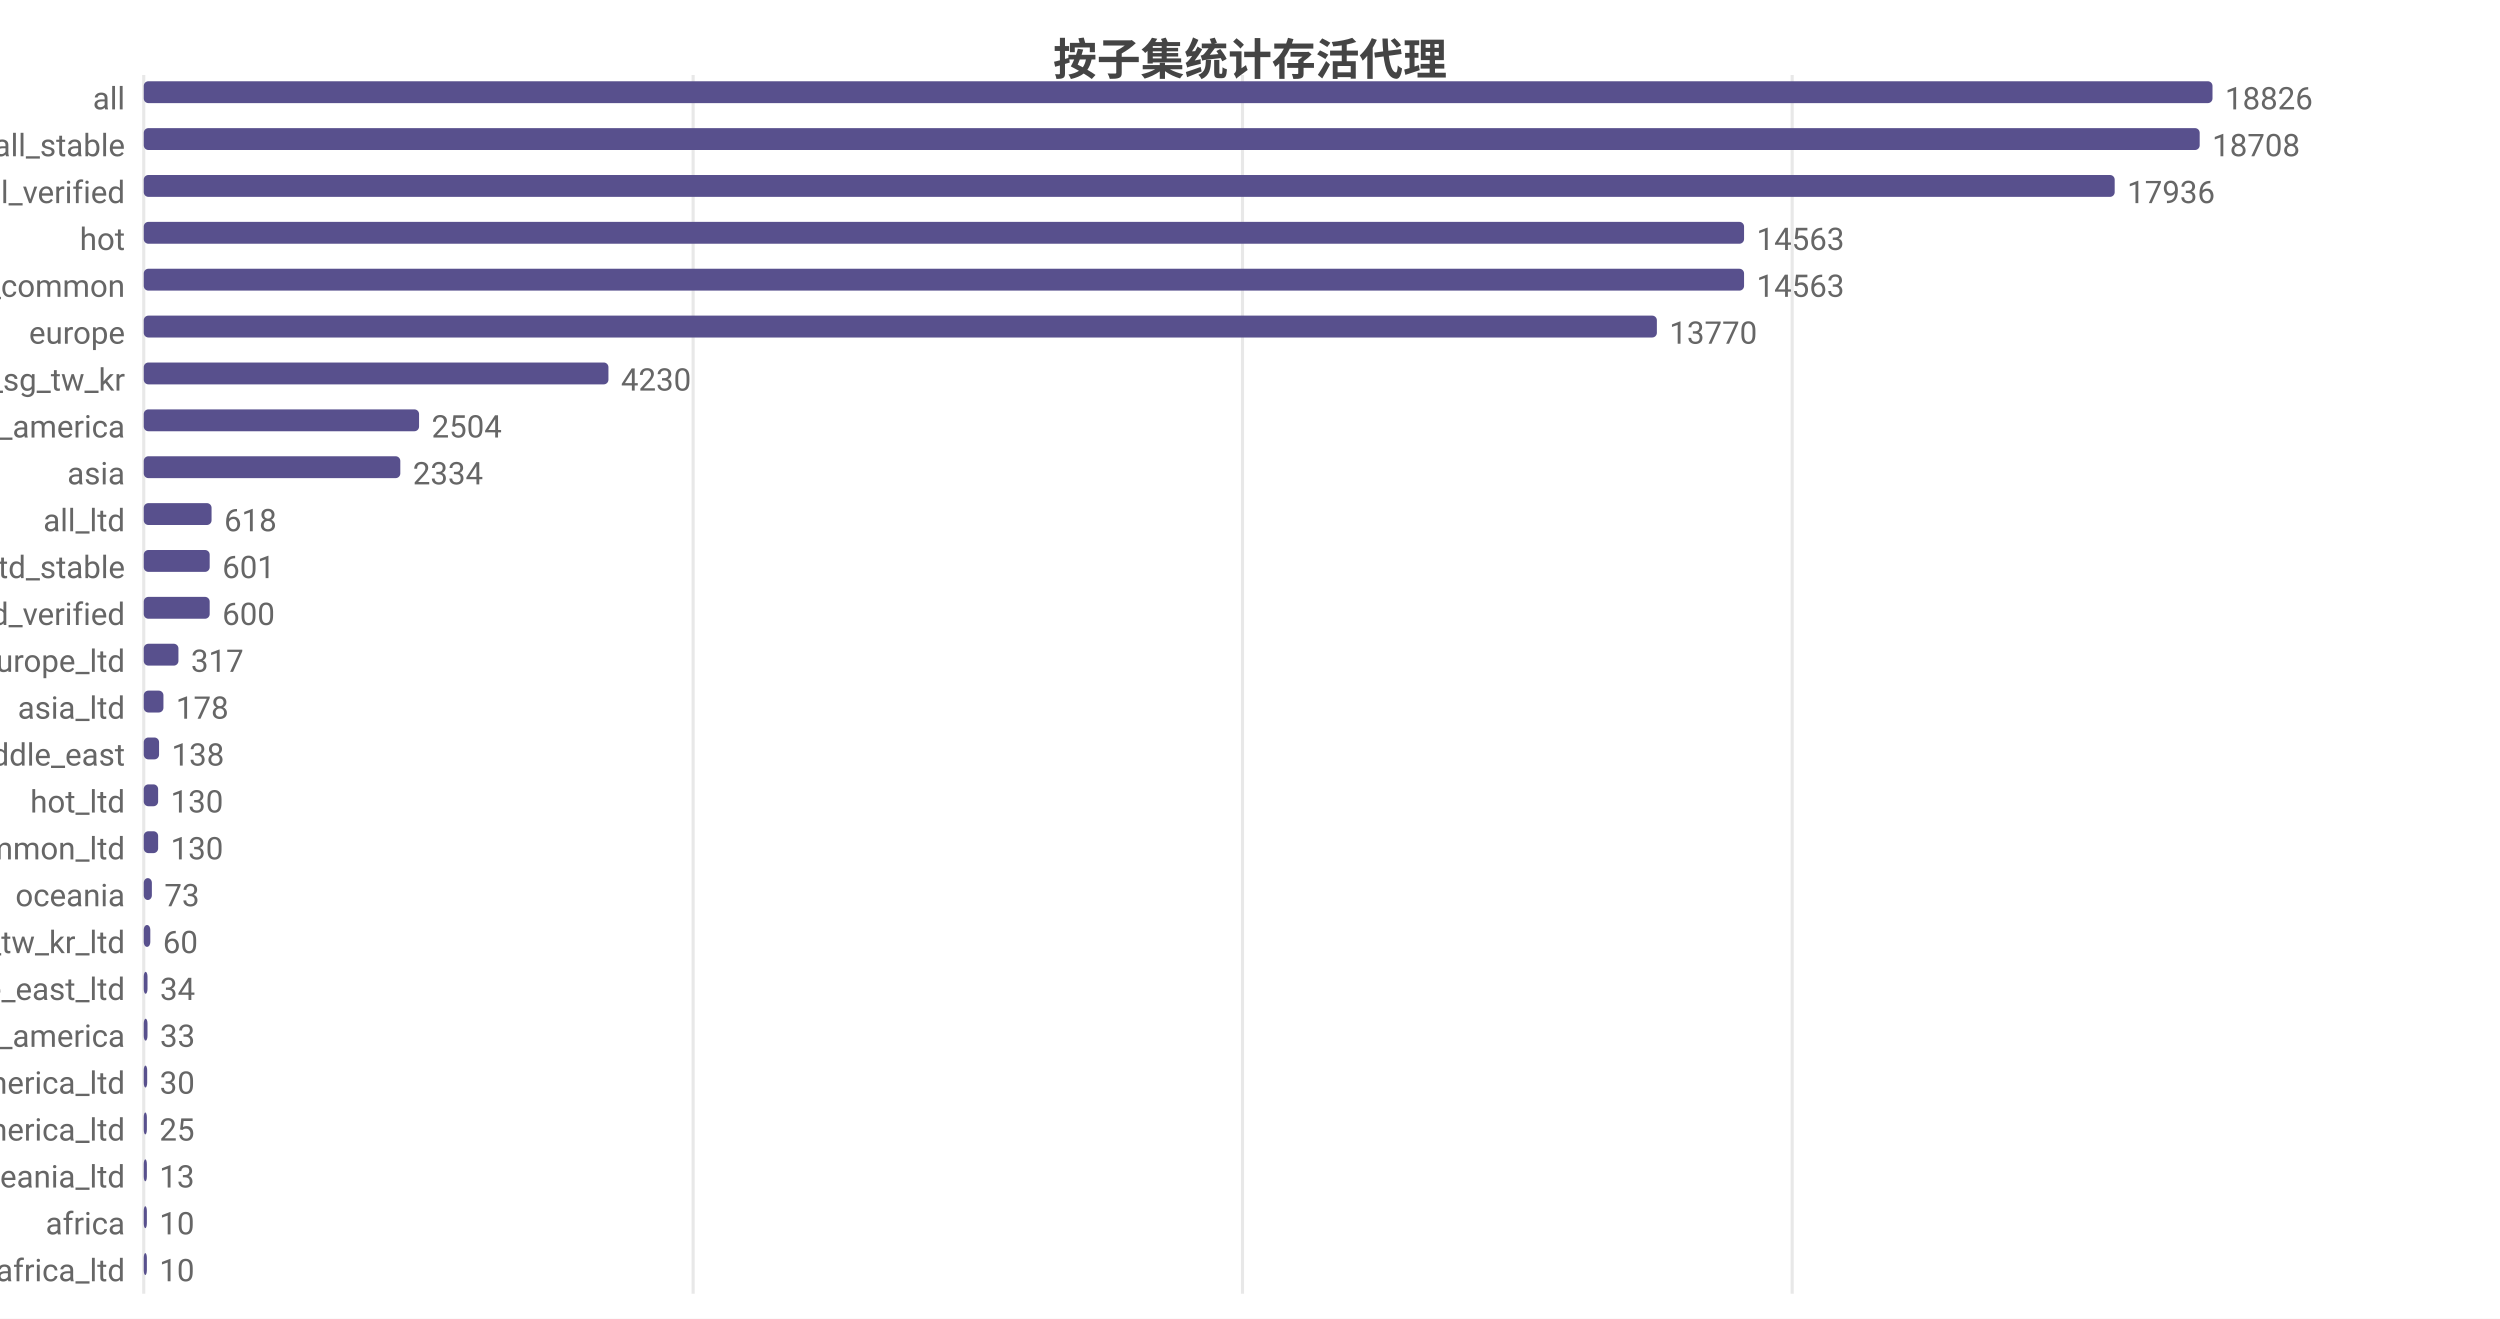
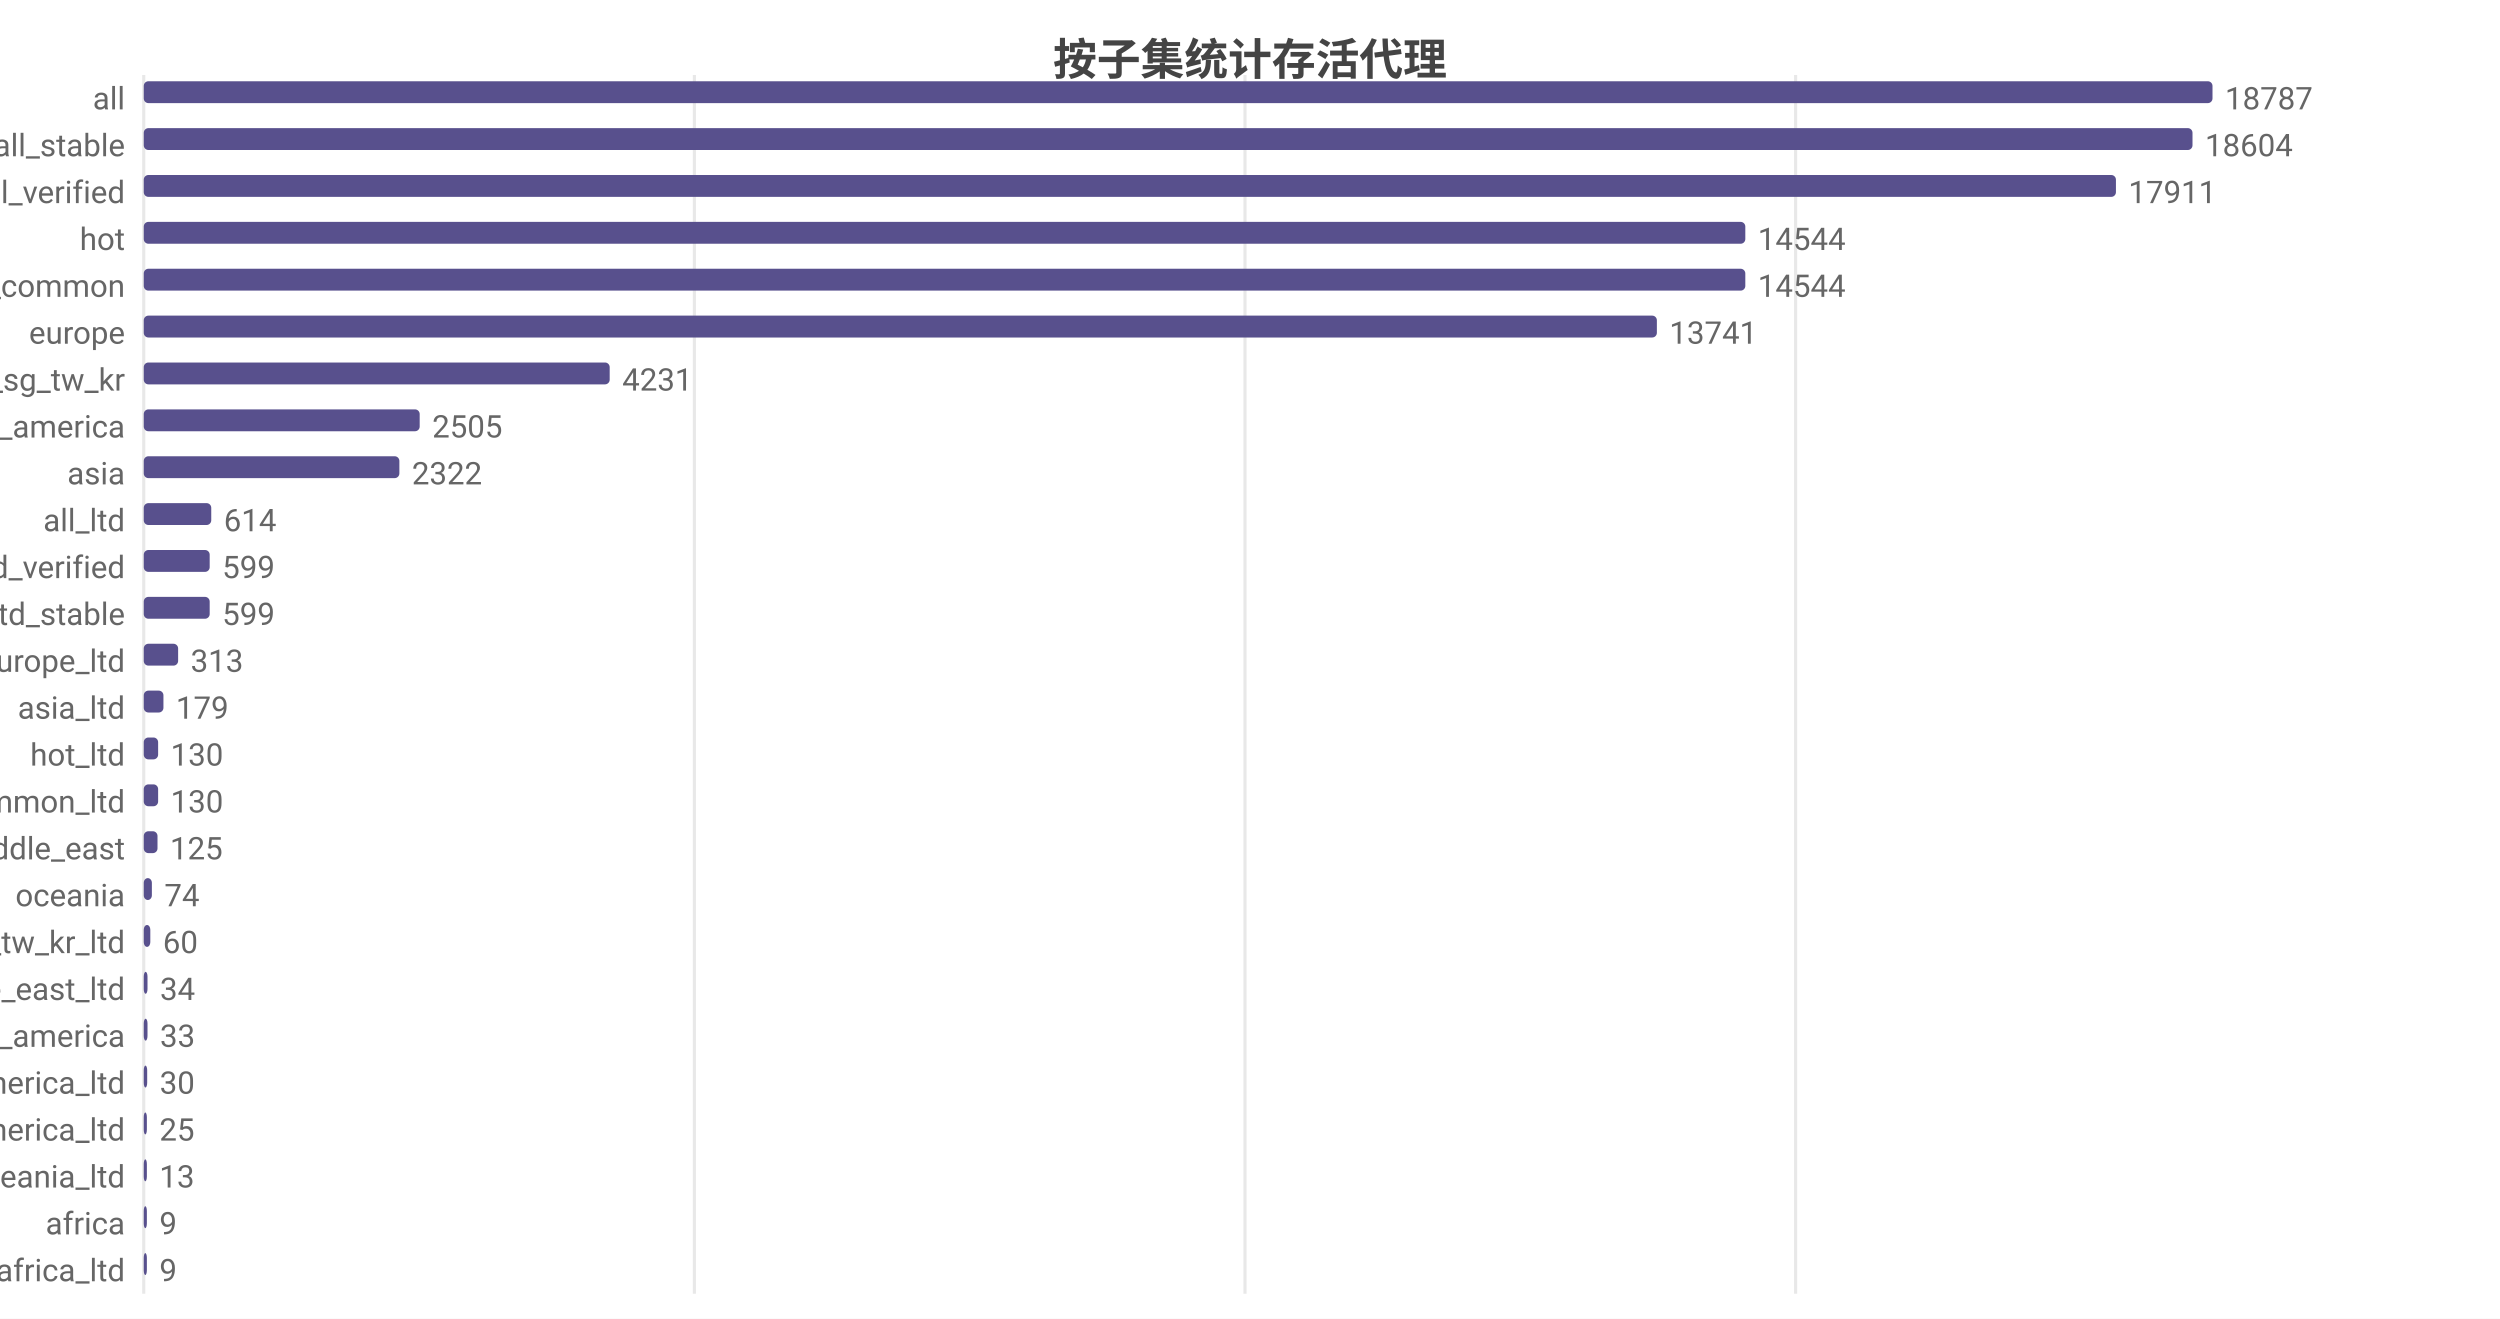
<svg xmlns="http://www.w3.org/2000/svg" width="800" height="422" viewBox="0 0 800 422">
  <rect width="800" height="422" fill="#ffffff" />
  <style>text{font-family:system-ui,-apple-system,'Segoe UI',Roboto,'PingFang SC','Microsoft YaHei','Noto Sans CJK SC',sans-serif}.g{stroke:#e8e8e8;stroke-width:1}.a{stroke:#999;stroke-width:1}.t{font-size:10px;fill:#666}.m{font-size:10px;text-anchor:middle;fill:#666}.e{font-size:10px;text-anchor:end;fill:#666}.l{font-size:11px;fill:#333}.tt{font-size:14px;font-weight:600;text-anchor:middle;fill:#444}.em{font-size:13px;text-anchor:middle;fill:#999}</style>
  <text class="tt" x="400.0" y="24">按子集统计存活代理</text>
  <line class="g" x1="46" y1="24" x2="46" y2="414" />
-   <line class="g" x1="221.8" y1="24" x2="221.8" y2="414" />
-   <line class="g" x1="397.6" y1="24" x2="397.6" y2="414" />
-   <line class="g" x1="573.5" y1="24" x2="573.5" y2="414" />
+   <line class="g" x1="222.2" y1="24" x2="222.2" y2="414" />
+   <line class="g" x1="398.4" y1="24" x2="398.4" y2="414" />
+   <line class="g" x1="574.6" y1="24" x2="574.6" y2="414" />
  <text class="e" x="40" y="35">all</text>
  <rect x="46" y="26" width="662" height="7" fill="#58508d" rx="1.5" />
-   <text class="t" x="712" y="35">18826</text>
+   <text class="t" x="712" y="35">18787</text>
  <text class="e" x="40" y="50">all_stable</text>
-   <rect x="46" y="41" width="657.9" height="7" fill="#58508d" rx="1.5" />
-   <text class="t" x="707.9" y="50">18708</text>
+   <rect x="46" y="41" width="655.6" height="7" fill="#58508d" rx="1.5" />
+   <text class="t" x="705.6" y="50">18604</text>
  <text class="e" x="40" y="65">all_verified</text>
-   <rect x="46" y="56" width="630.7" height="7" fill="#58508d" rx="1.5" />
-   <text class="t" x="680.7" y="65">17936</text>
+   <rect x="46" y="56" width="631.1" height="7" fill="#58508d" rx="1.5" />
+   <text class="t" x="681.1" y="65">17911</text>
  <text class="e" x="40" y="80">hot</text>
-   <rect x="46" y="71" width="512.1" height="7" fill="#58508d" rx="1.5" />
-   <text class="t" x="562.1" y="80">14563</text>
+   <rect x="46" y="71" width="512.5" height="7" fill="#58508d" rx="1.5" />
+   <text class="t" x="562.5" y="80">14544</text>
  <text class="e" x="40" y="95">cn_common</text>
-   <rect x="46" y="86" width="512.1" height="7" fill="#58508d" rx="1.5" />
-   <text class="t" x="562.1" y="95">14563</text>
+   <rect x="46" y="86" width="512.5" height="7" fill="#58508d" rx="1.5" />
+   <text class="t" x="562.5" y="95">14544</text>
  <text class="e" x="40" y="110">europe</text>
  <rect x="46" y="101" width="484.2" height="7" fill="#58508d" rx="1.5" />
-   <text class="t" x="534.2" y="110">13770</text>
+   <text class="t" x="534.2" y="110">13741</text>
  <text class="e" x="40" y="125">hk_us_jp_sg_tw_kr</text>
-   <rect x="46" y="116" width="148.7" height="7" fill="#58508d" rx="1.5" />
-   <text class="t" x="198.7" y="125">4230</text>
+   <rect x="46" y="116" width="149.1" height="7" fill="#58508d" rx="1.5" />
+   <text class="t" x="199.1" y="125">4231</text>
  <text class="e" x="40" y="140">north_america</text>
-   <rect x="46" y="131" width="88.1" height="7" fill="#58508d" rx="1.5" />
-   <text class="t" x="138.1" y="140">2504</text>
+   <rect x="46" y="131" width="88.3" height="7" fill="#58508d" rx="1.5" />
+   <text class="t" x="138.3" y="140">2505</text>
  <text class="e" x="40" y="155">asia</text>
-   <rect x="46" y="146" width="82.1" height="7" fill="#58508d" rx="1.5" />
-   <text class="t" x="132.1" y="155">2334</text>
+   <rect x="46" y="146" width="81.8" height="7" fill="#58508d" rx="1.5" />
+   <text class="t" x="131.8" y="155">2322</text>
  <text class="e" x="40" y="170">all_ltd</text>
-   <rect x="46" y="161" width="21.7" height="7" fill="#58508d" rx="1.5" />
-   <text class="t" x="71.7" y="170">618</text>
-   <text class="e" x="40" y="185">all_ltd_stable</text>
+   <rect x="46" y="161" width="21.6" height="7" fill="#58508d" rx="1.5" />
+   <text class="t" x="71.6" y="170">614</text>
+   <text class="e" x="40" y="185">all_ltd_verified</text>
  <rect x="46" y="176" width="21.1" height="7" fill="#58508d" rx="1.5" />
-   <text class="t" x="71.1" y="185">601</text>
-   <text class="e" x="40" y="200">all_ltd_verified</text>
+   <text class="t" x="71.1" y="185">599</text>
+   <text class="e" x="40" y="200">all_ltd_stable</text>
  <rect x="46" y="191" width="21.1" height="7" fill="#58508d" rx="1.5" />
-   <text class="t" x="71.1" y="200">600</text>
+   <text class="t" x="71.1" y="200">599</text>
  <text class="e" x="40" y="215">europe_ltd</text>
-   <rect x="46" y="206" width="11.1" height="7" fill="#58508d" rx="1.5" />
-   <text class="t" x="61.1" y="215">317</text>
+   <rect x="46" y="206" width="11.0" height="7" fill="#58508d" rx="1.5" />
+   <text class="t" x="61.0" y="215">313</text>
  <text class="e" x="40" y="230">asia_ltd</text>
  <rect x="46" y="221" width="6.3" height="7" fill="#58508d" rx="1.5" />
-   <text class="t" x="56.3" y="230">178</text>
-   <text class="e" x="40" y="245">middle_east</text>
-   <rect x="46" y="236" width="4.9" height="7" fill="#58508d" rx="1.5" />
-   <text class="t" x="54.9" y="245">138</text>
-   <text class="e" x="40" y="260">hot_ltd</text>
+   <text class="t" x="56.3" y="230">179</text>
+   <text class="e" x="40" y="245">hot_ltd</text>
+   <rect x="46" y="236" width="4.6" height="7" fill="#58508d" rx="1.5" />
+   <text class="t" x="54.6" y="245">130</text>
+   <text class="e" x="40" y="260">cn_common_ltd</text>
  <rect x="46" y="251" width="4.6" height="7" fill="#58508d" rx="1.5" />
  <text class="t" x="54.6" y="260">130</text>
-   <text class="e" x="40" y="275">cn_common_ltd</text>
-   <rect x="46" y="266" width="4.6" height="7" fill="#58508d" rx="1.5" />
-   <text class="t" x="54.6" y="275">130</text>
+   <text class="e" x="40" y="275">middle_east</text>
+   <rect x="46" y="266" width="4.4" height="7" fill="#58508d" rx="1.5" />
+   <text class="t" x="54.4" y="275">125</text>
  <text class="e" x="40" y="290">oceania</text>
  <rect x="46" y="281" width="2.6" height="7" fill="#58508d" rx="1.5" />
-   <text class="t" x="52.6" y="290">73</text>
+   <text class="t" x="52.6" y="290">74</text>
  <text class="e" x="40" y="305">hk_us_jp_sg_tw_kr_ltd</text>
  <rect x="46" y="296" width="2.1" height="7" fill="#58508d" rx="1.5" />
  <text class="t" x="52.1" y="305">60</text>
  <text class="e" x="40" y="320">middle_east_ltd</text>
  <rect x="46" y="311" width="1.2" height="7" fill="#58508d" rx="1.5" />
  <text class="t" x="51.2" y="320">34</text>
  <text class="e" x="40" y="335">south_america</text>
  <rect x="46" y="326" width="1.2" height="7" fill="#58508d" rx="1.5" />
  <text class="t" x="51.2" y="335">33</text>
  <text class="e" x="40" y="350">north_america_ltd</text>
  <rect x="46" y="341" width="1.1" height="7" fill="#58508d" rx="1.5" />
  <text class="t" x="51.1" y="350">30</text>
  <text class="e" x="40" y="365">south_america_ltd</text>
  <rect x="46" y="356" width="1" height="7" fill="#58508d" rx="1.5" />
  <text class="t" x="51" y="365">25</text>
  <text class="e" x="40" y="380">oceania_ltd</text>
  <rect x="46" y="371" width="1" height="7" fill="#58508d" rx="1.5" />
  <text class="t" x="51" y="380">13</text>
  <text class="e" x="40" y="395">africa</text>
  <rect x="46" y="386" width="1" height="7" fill="#58508d" rx="1.5" />
-   <text class="t" x="51" y="395">10</text>
+   <text class="t" x="51" y="395">9</text>
  <text class="e" x="40" y="410">africa_ltd</text>
  <rect x="46" y="401" width="1" height="7" fill="#58508d" rx="1.5" />
-   <text class="t" x="51" y="410">10</text>
+   <text class="t" x="51" y="410">9</text>
</svg>
